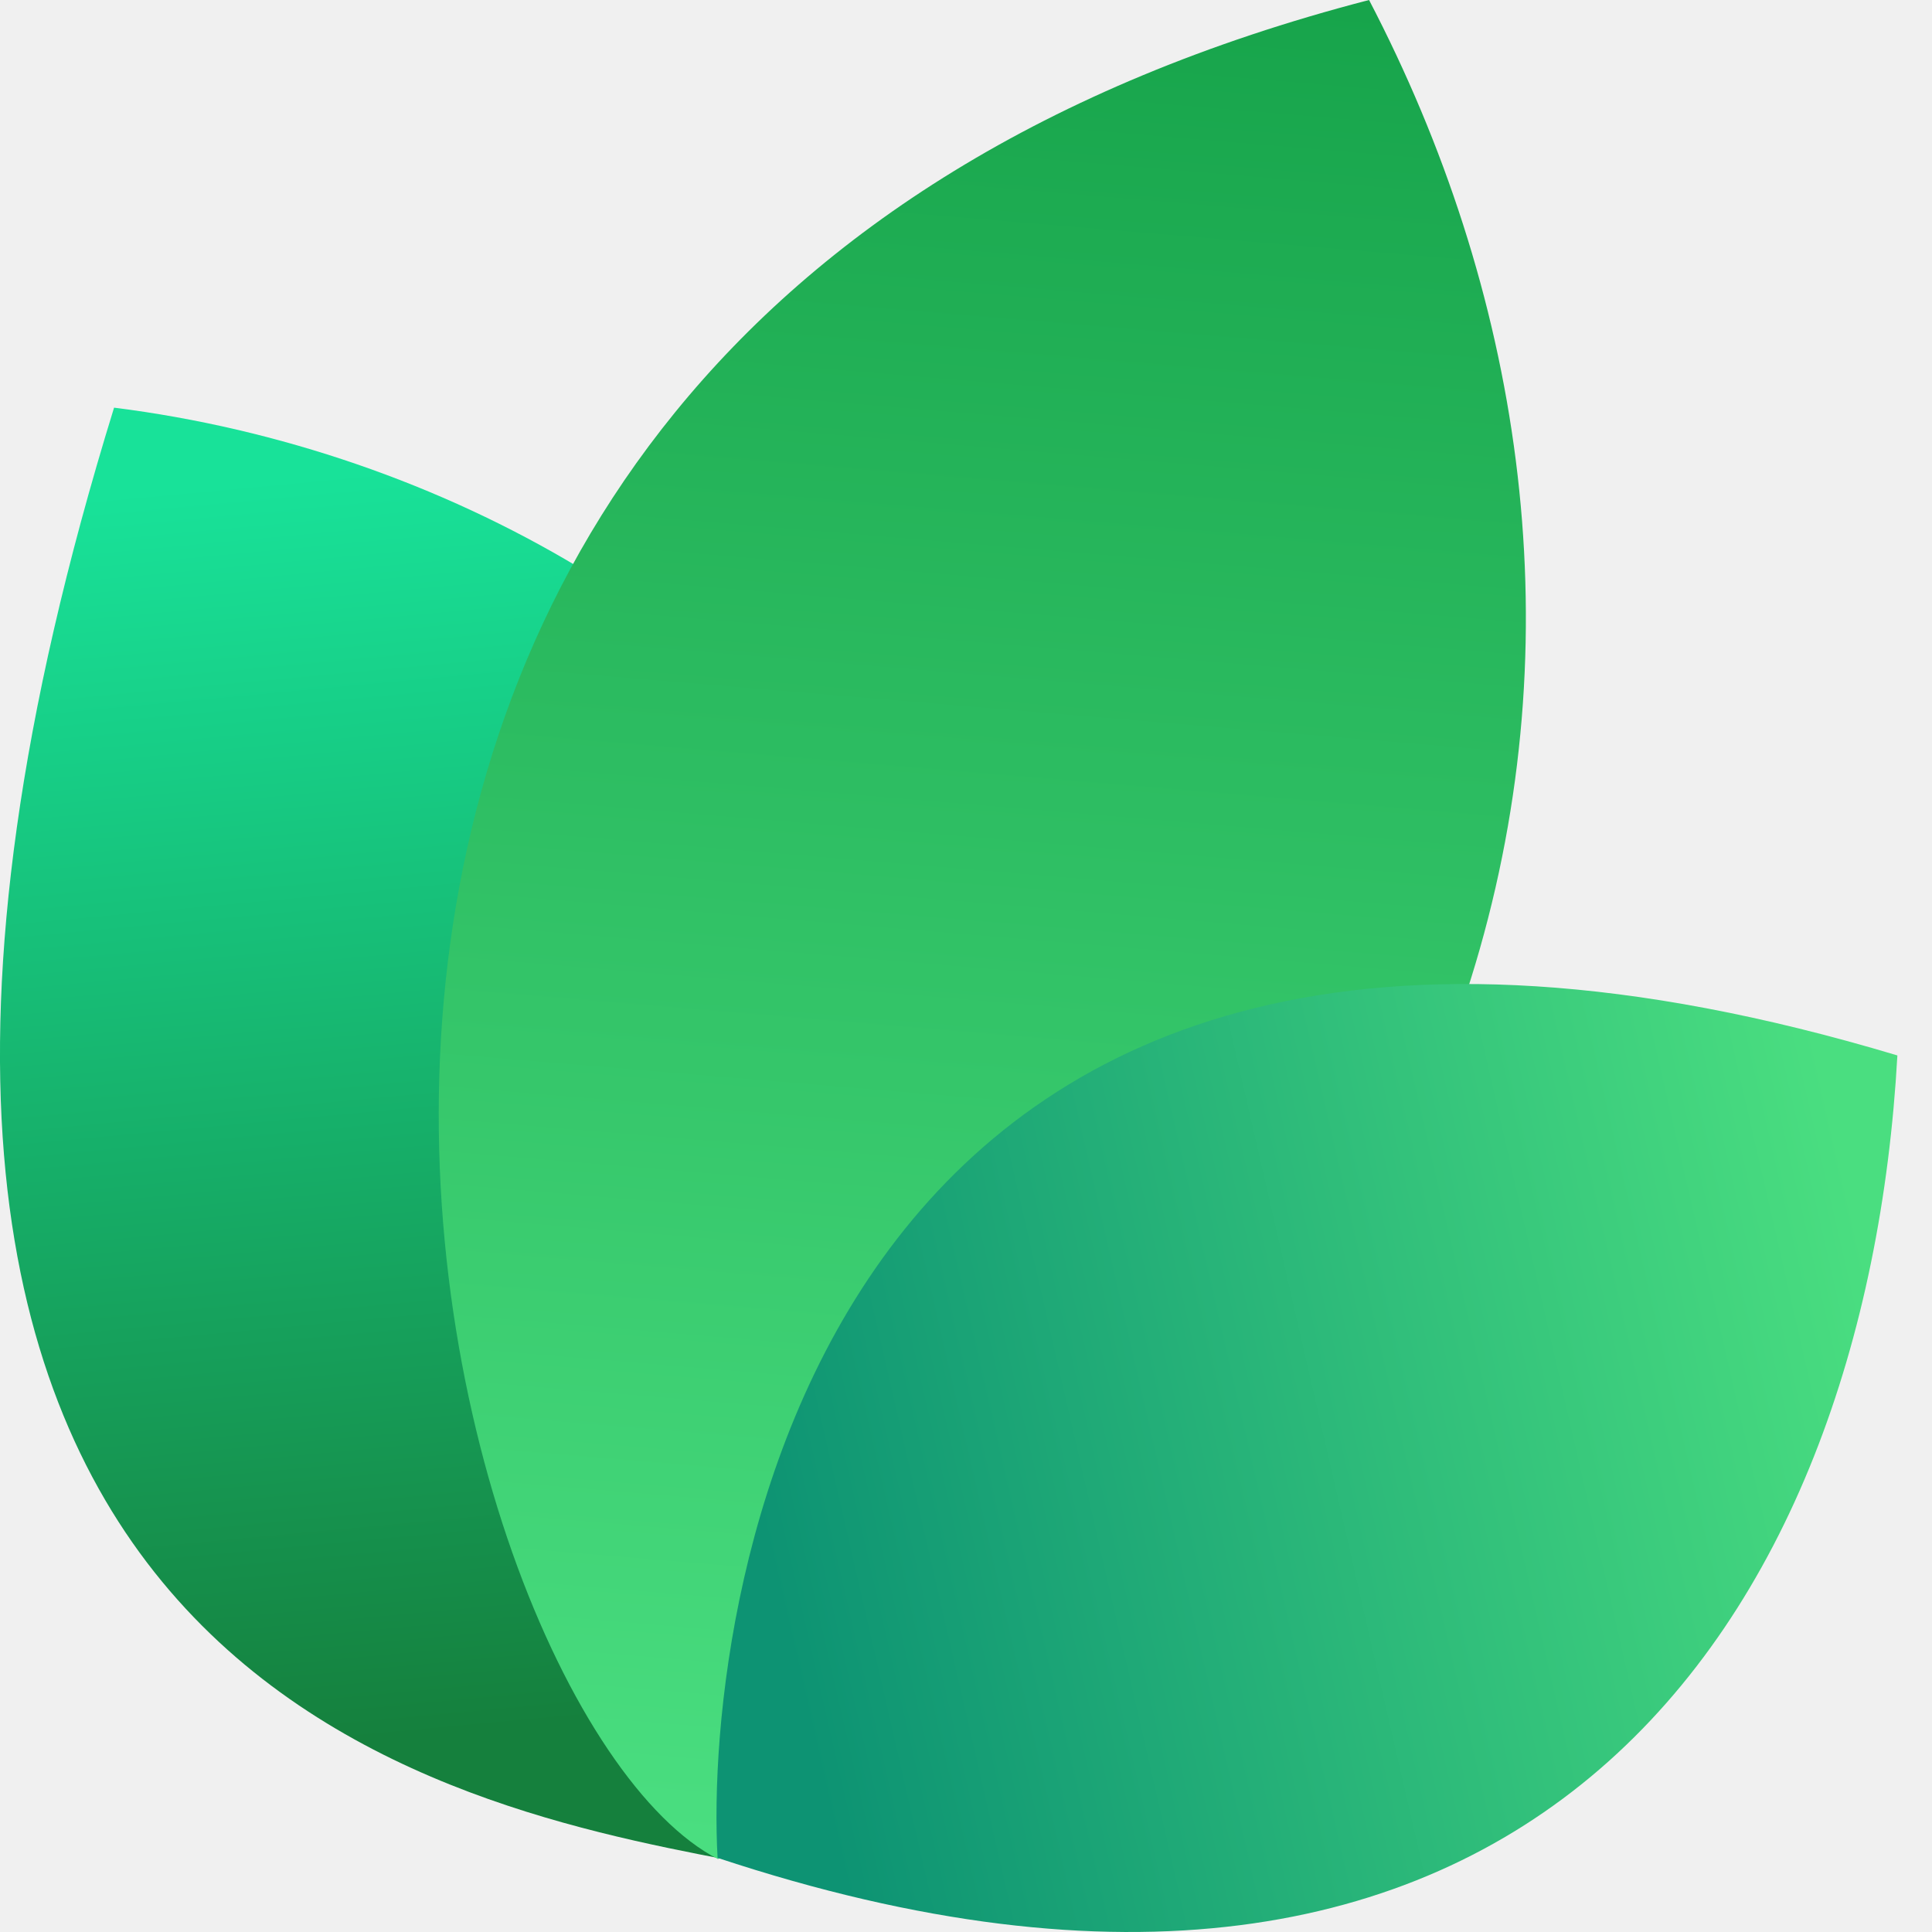
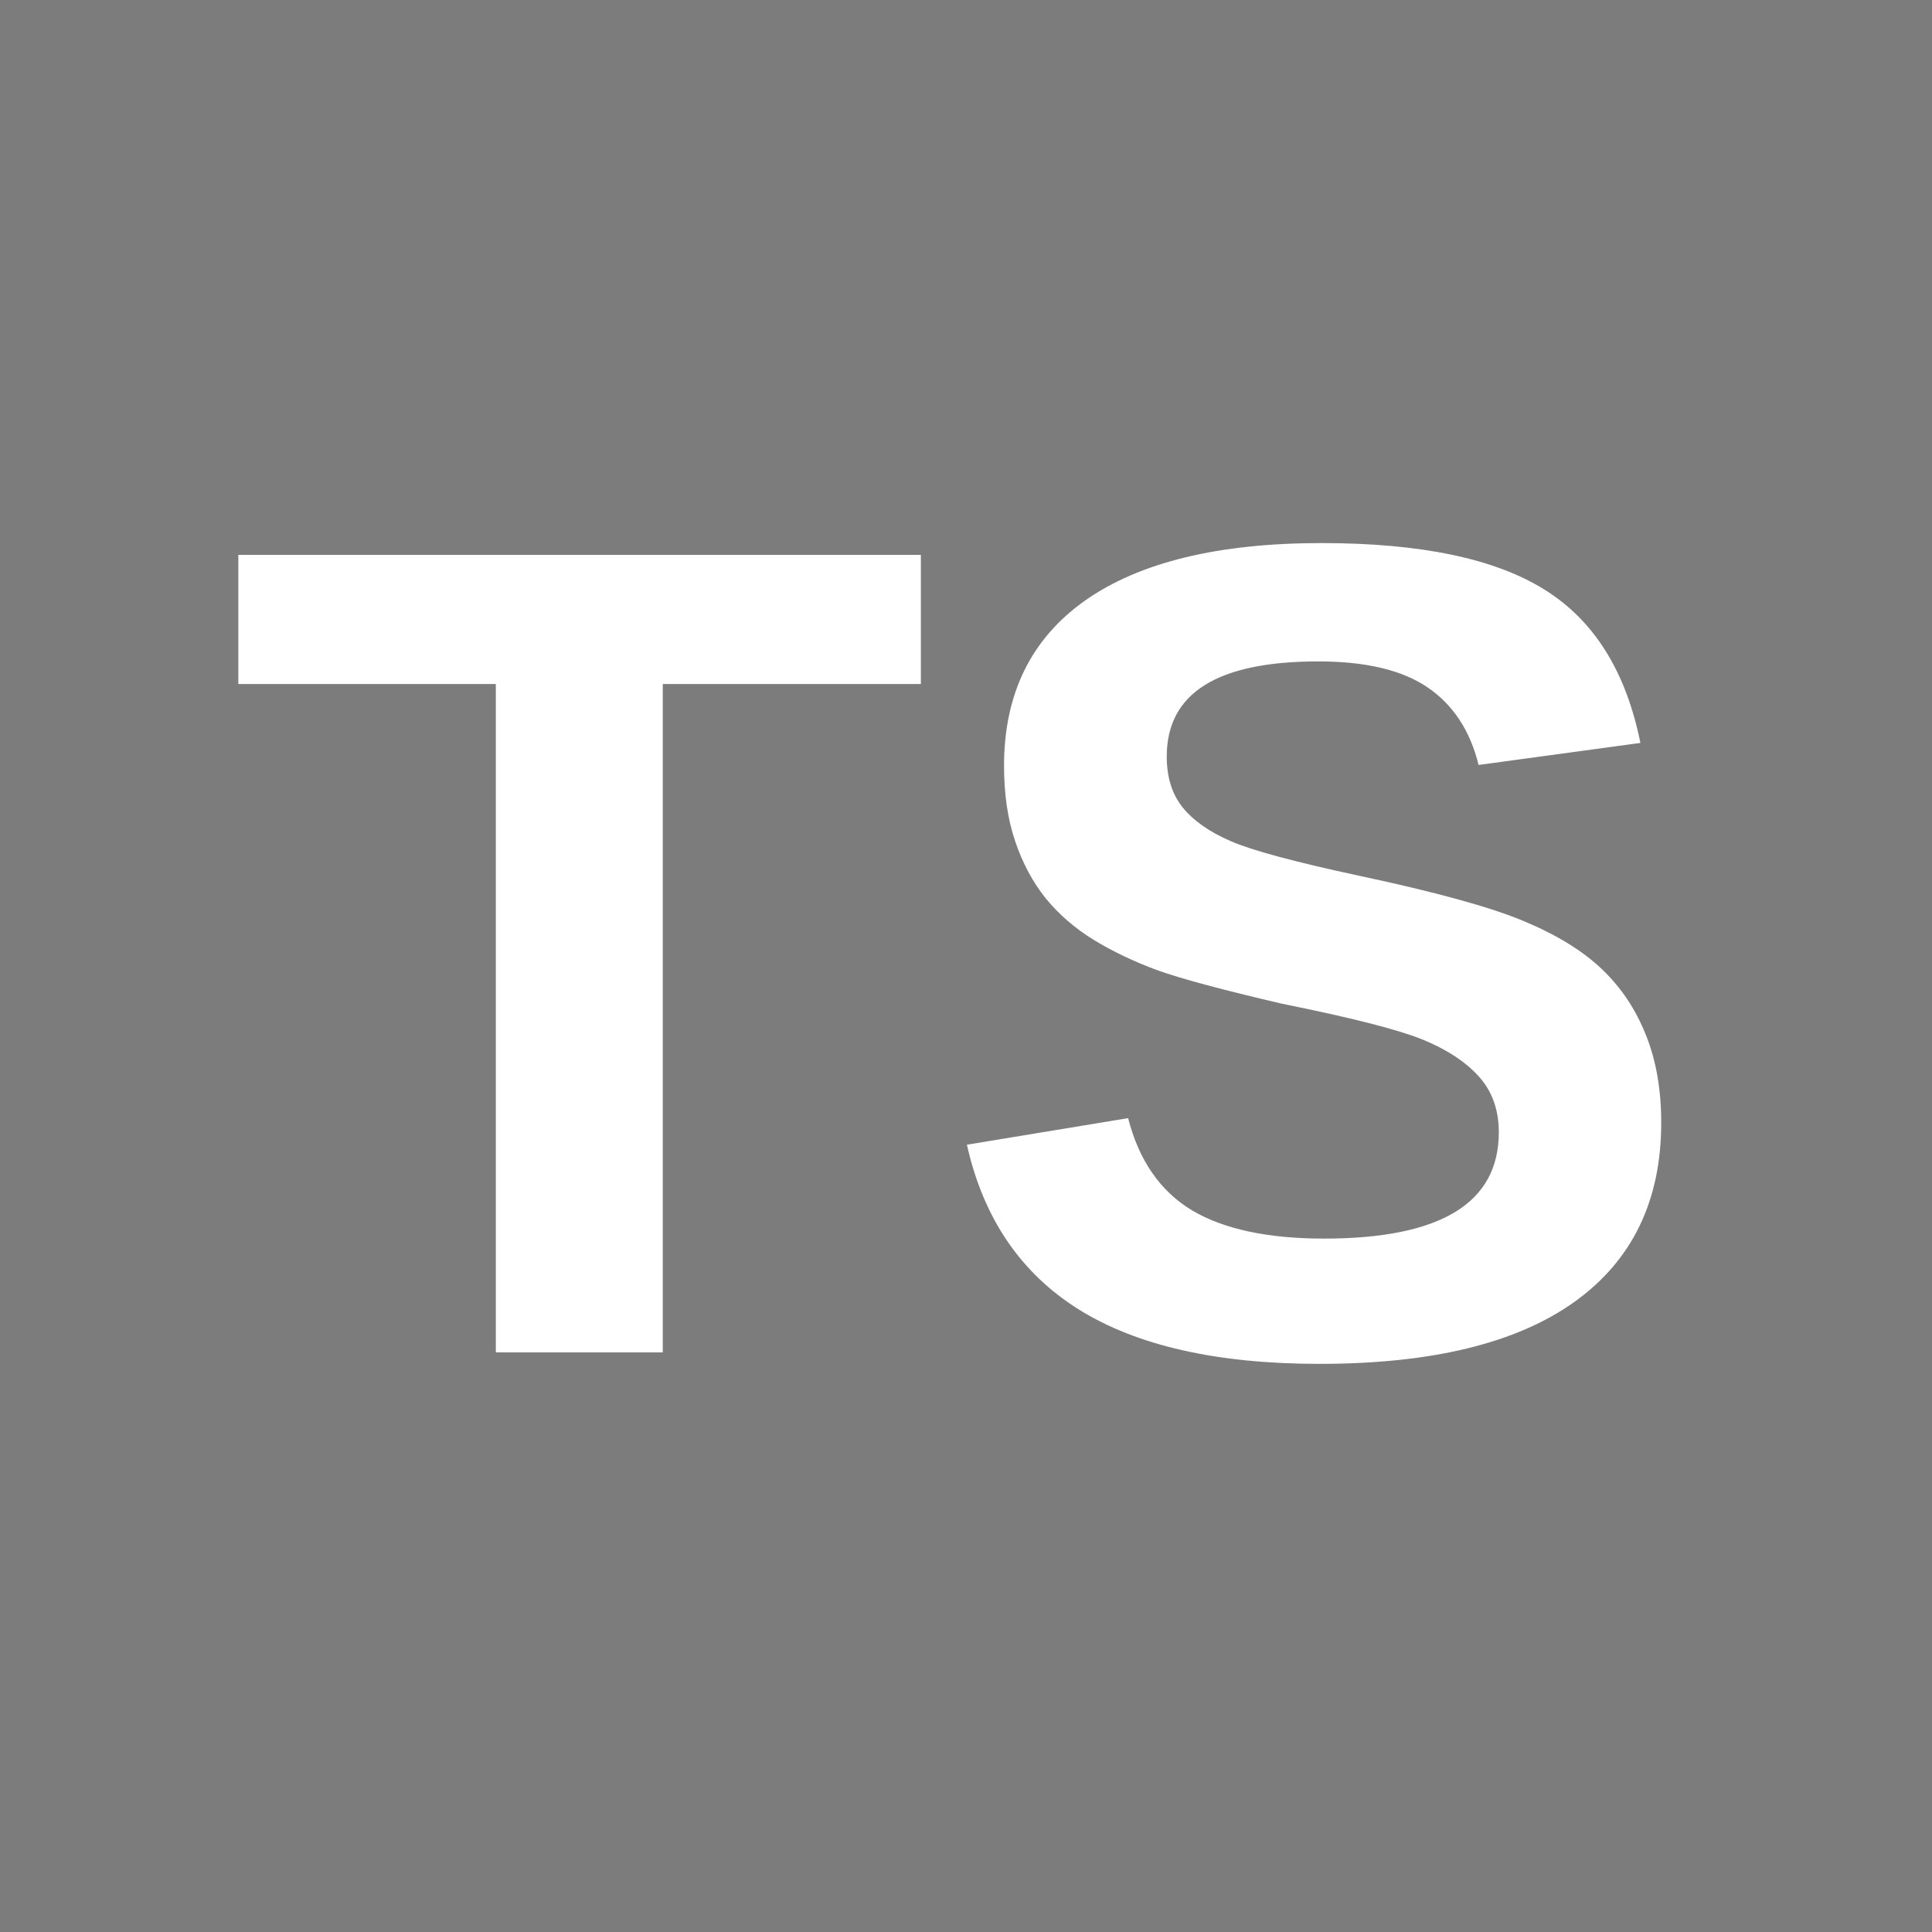
- <svg xmlns="http://www.w3.org/2000/svg" width="24" height="24" viewBox="0 0 24 24" fill="none">
-   <path d="M9.061 23.108C5.268 22.377 -3.391 20.627 1.417 5.064C9.634 6.099 16.973 14.064 9.061 23.108Z" fill="url(#paint0_linear_17557_2021)" />
-   <path d="M8.919 23.094C5.276 21.222 0.784 4.209 17.007 0C20.757 7.193 19.621 16.545 8.919 23.094Z" fill="url(#paint1_linear_17557_2021)" />
-   <path d="M8.914 23.079C8.735 19.882 10.159 9.085 23.57 13.111C23.181 20.123 18.984 26.418 8.914 23.079Z" fill="url(#paint2_linear_17557_2021)" />
-   <defs>
-     <linearGradient id="paint0_linear_17557_2021" x1="3.776" y1="5.916" x2="5.232" y2="21.559" gradientUnits="userSpaceOnUse">
-       <stop stop-color="#18E299" />
-       <stop offset="1" stop-color="#15803D" />
-     </linearGradient>
-     <linearGradient id="paint1_linear_17557_2021" x1="12.171" y1="-0.718" x2="10.19" y2="22.983" gradientUnits="userSpaceOnUse">
-       <stop stop-color="#16A34A" />
-       <stop offset="1" stop-color="#4ADE80" />
-     </linearGradient>
-     <linearGradient id="paint2_linear_17557_2021" x1="23.133" y1="15.353" x2="9.338" y2="18.52" gradientUnits="userSpaceOnUse">
-       <stop stop-color="#4ADE80" />
-       <stop offset="1" stop-color="#0D9373" />
-     </linearGradient>
-   </defs>
+ <svg xmlns="http://www.w3.org/2000/svg" viewBox="0 0 100 100">
+   <rect width="100" height="100" fill="#7c7c7c" />
+   <text x="50" y="70" font-family="Arial, sans-serif" font-size="60" font-weight="bold" fill="white" text-anchor="middle">TS</text>
</svg>
